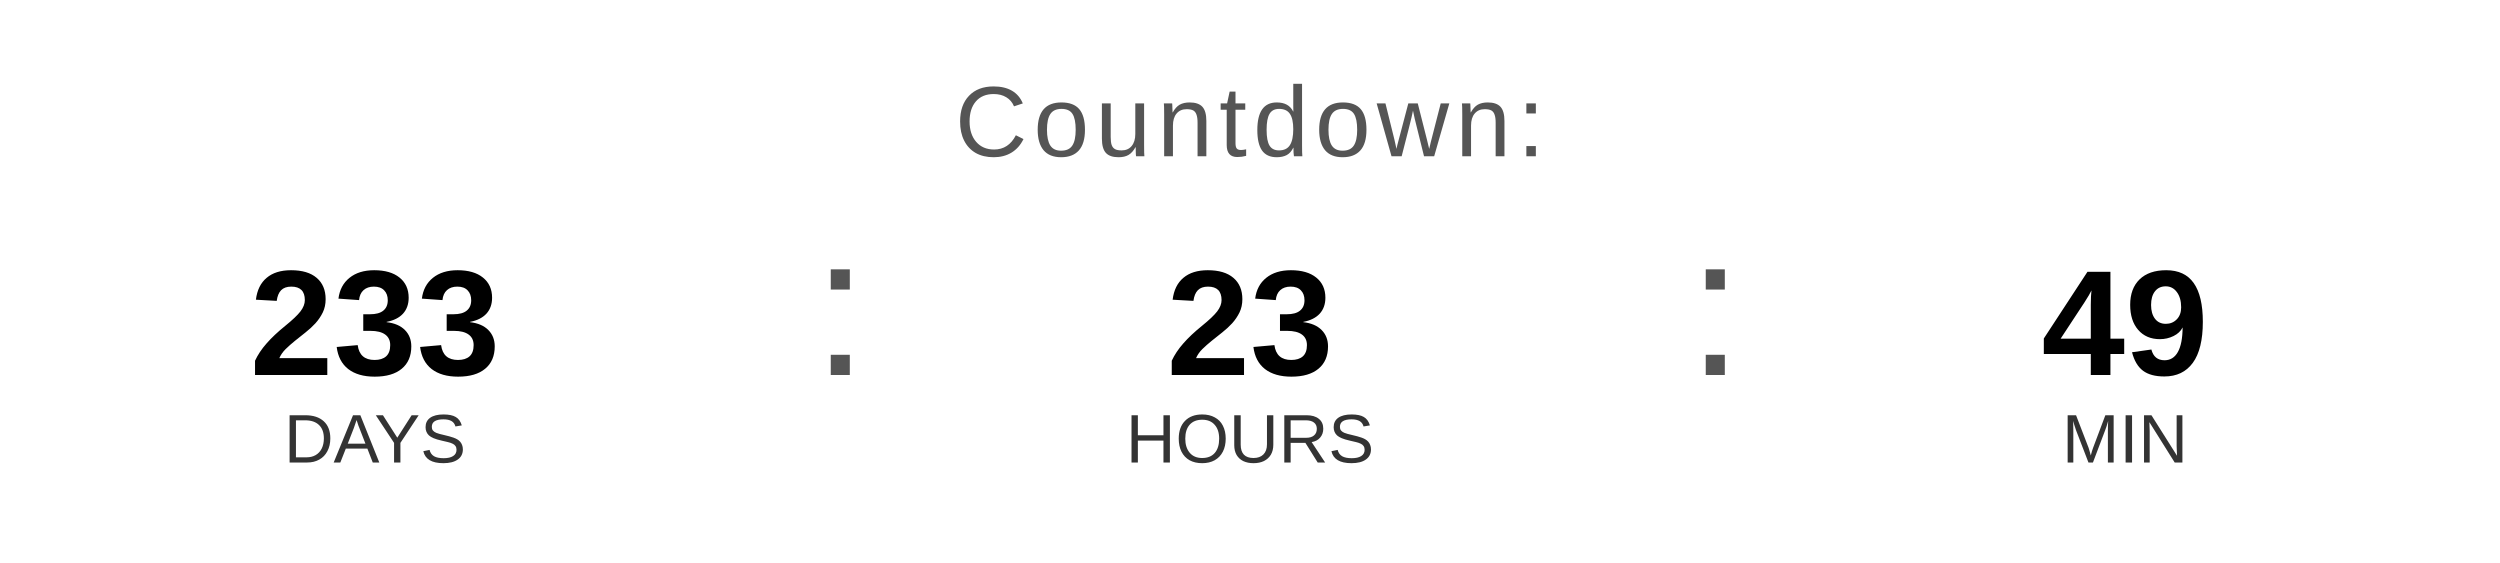
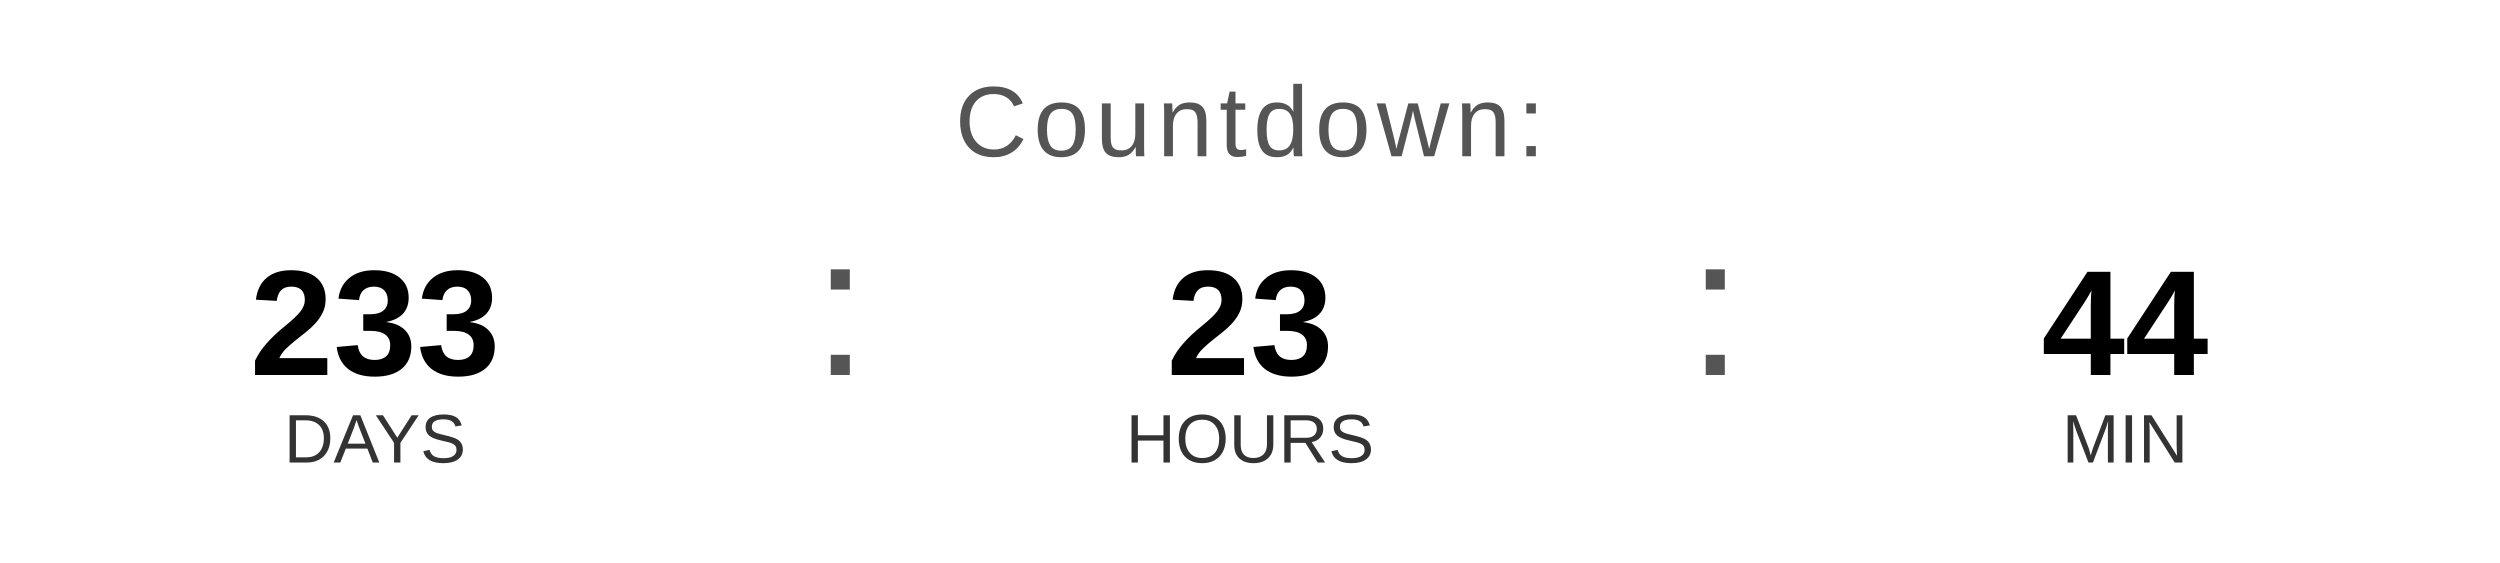
<svg xmlns="http://www.w3.org/2000/svg" width="400" height="90" viewBox="0 0 400 90">
  <text x="200" y="25" font-family="Arial, Helvetica, sans-serif" font-size="16" fill="#555555" text-anchor="middle" letter-spacing="1">
    Countdown:
  </text>
  <text x="60" y="60" font-family="Arial, Helvetica, sans-serif" font-size="24" font-weight="bold" fill="#000000" text-anchor="middle">233</text>
  <text x="60" y="74" font-family="Arial, Helvetica, sans-serif" font-size="11" fill="#333333" text-anchor="middle">DAYS</text>
  <text x="130" y="60" font-family="Arial, sans-serif" font-size="32" fill="#555555">:</text>
  <text x="200" y="60" font-family="Arial, Helvetica, sans-serif" font-size="24" font-weight="bold" fill="#000000" text-anchor="middle">23</text>
  <text x="200" y="74" font-family="Arial, Helvetica, sans-serif" font-size="11" fill="#333333" text-anchor="middle">HOURS</text>
  <text x="270" y="60" font-family="Arial, sans-serif" font-size="32" fill="#555555">:</text>
-   <text x="340" y="60" font-family="Arial, Helvetica, sans-serif" font-size="24" font-weight="bold" fill="#000000" text-anchor="middle">49</text>
+   <text x="340" y="60" font-family="Arial, Helvetica, sans-serif" font-size="24" font-weight="bold" fill="#000000" text-anchor="middle">44</text>
  <text x="340" y="74" font-family="Arial, Helvetica, sans-serif" font-size="11" fill="#333333" text-anchor="middle">MIN</text>
</svg>
